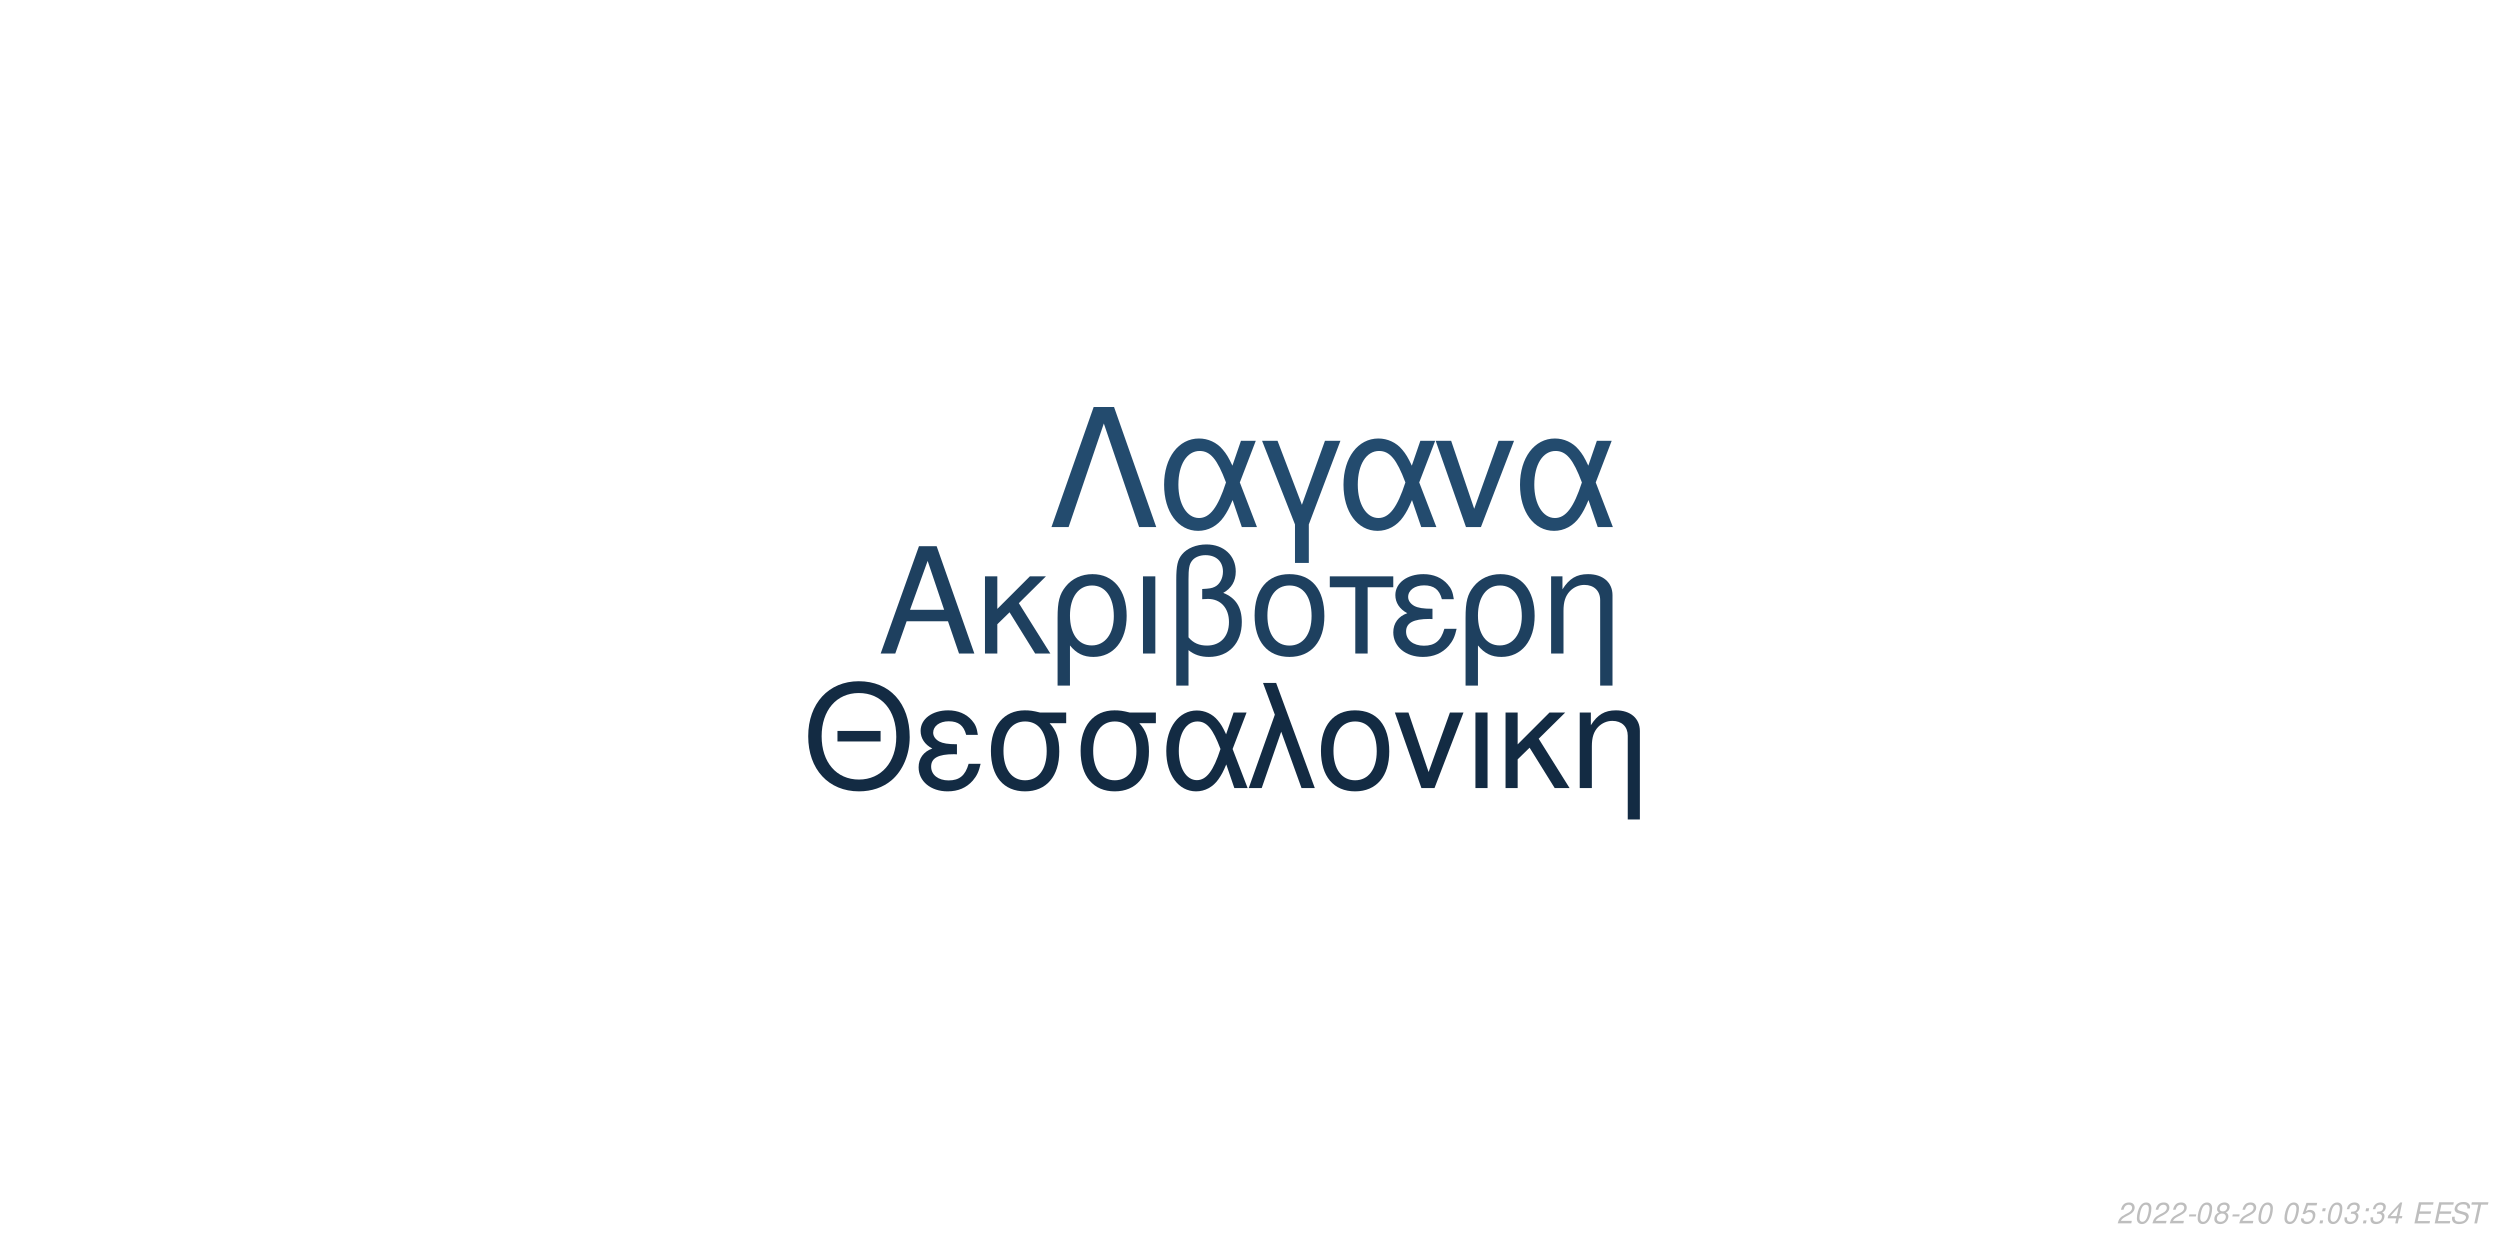
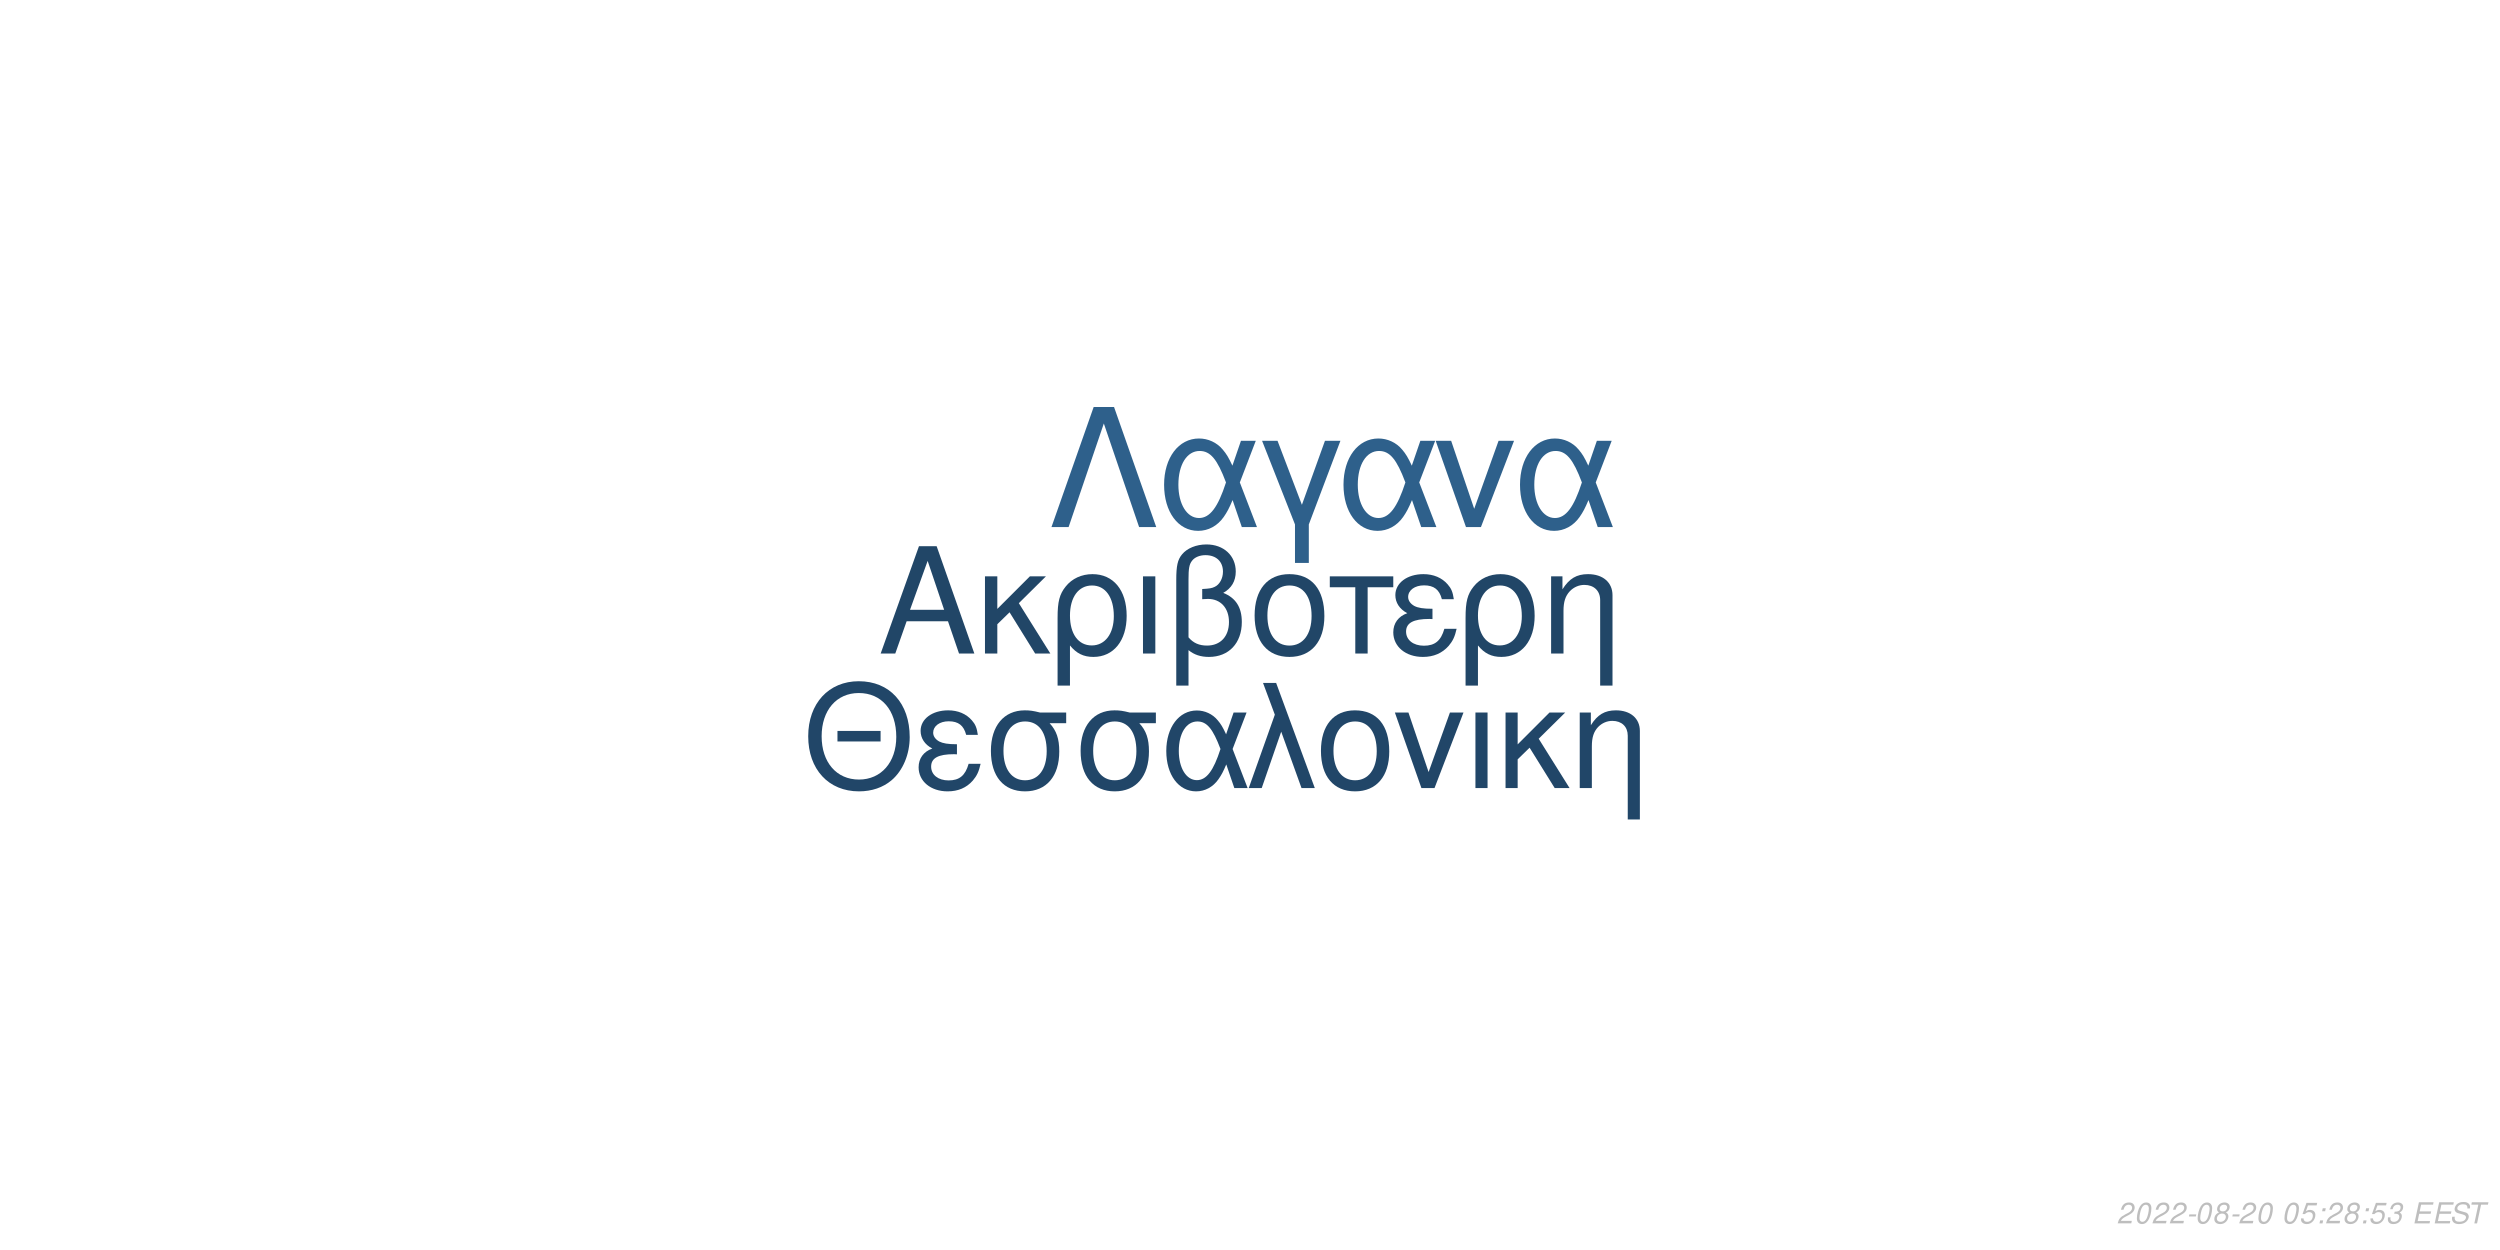
<svg xmlns="http://www.w3.org/2000/svg" xmlns:xlink="http://www.w3.org/1999/xlink" width="864pt" height="432pt" viewBox="0 0 864 432" version="1.1">
  <defs>
    <g>
      <symbol overflow="visible" id="glyph0-0">
        <path style="stroke:none;" d="" />
      </symbol>
      <symbol overflow="visible" id="glyph0-1">
        <path style="stroke:none;" d="M 24.125 -11.141 L 27.938 0 L 33.234 0 L 20.203 -37.094 L 14.094 -37.094 L 0.859 0 L 5.906 0 L 9.828 -11.141 Z M 22.797 -15.109 L 11 -15.109 L 17.094 -32.016 Z M 22.797 -15.109 " />
      </symbol>
      <symbol overflow="visible" id="glyph0-2">
        <path style="stroke:none;" d="M 7.172 -15.422 L 7.172 -26.672 L 2.906 -26.672 L 2.906 0 L 7.172 0 L 7.172 -10.125 L 11.406 -14.25 L 20.25 0 L 25.5 0 L 14.609 -17.406 L 23.969 -26.672 L 18.422 -26.672 Z M 7.172 -15.422 " />
      </symbol>
      <symbol overflow="visible" id="glyph0-3">
        <path style="stroke:none;" d="M 3 11.094 L 7.281 11.094 L 7.281 -2.797 C 9.516 -0.047 11.953 1.172 15.375 1.172 C 22.344 1.172 26.875 -4.422 26.875 -13.031 C 26.875 -21.891 22.297 -27.438 15.062 -27.438 C 11.297 -27.438 7.984 -25.906 5.797 -23.156 C 3.672 -20.516 3 -17.969 3 -12.359 Z M 14.906 -23.516 C 19.547 -23.516 22.438 -19.438 22.438 -12.922 C 22.438 -6.812 19.391 -2.797 14.812 -2.797 C 10.172 -2.797 7.281 -6.766 7.281 -13.125 C 7.281 -19.484 10.234 -23.516 14.906 -23.516 Z M 14.906 -23.516 " />
      </symbol>
      <symbol overflow="visible" id="glyph0-4">
        <path style="stroke:none;" d="M 3.516 0 L 7.781 0 L 7.781 -26.672 L 3.516 -26.672 Z M 3.516 0 " />
      </symbol>
      <symbol overflow="visible" id="glyph0-5">
        <path style="stroke:none;" d="M 4.016 11.094 L 8.25 11.094 L 8.25 -1.172 C 10.172 0.406 12.422 1.172 15.312 1.172 C 22.188 1.172 26.672 -3.609 26.672 -10.891 C 26.672 -15.984 24.578 -19.234 20.25 -20.969 C 23.109 -22.547 24.578 -25.031 24.578 -28.344 C 24.578 -33.844 20.406 -37.703 14.453 -37.703 C 10.938 -37.703 7.734 -36.391 6 -34.25 C 4.484 -32.422 4.016 -30.328 4.016 -25.391 Z M 8.25 -25.656 C 8.25 -29.359 8.5 -30.844 9.469 -32.062 C 10.375 -33.281 12.156 -34 14.094 -34 C 17.812 -34 20.156 -31.812 20.156 -28.297 C 20.156 -25.953 18.984 -23.812 17.297 -23.047 C 16.281 -22.547 15.469 -22.438 12.984 -22.297 L 12.984 -18.781 C 13.734 -18.828 14.344 -18.875 14.969 -18.875 C 19.344 -18.875 22.234 -15.719 22.234 -10.891 C 22.234 -5.906 19.281 -2.75 14.656 -2.75 C 11.953 -2.75 9.922 -3.609 8.25 -5.594 Z M 8.25 -25.656 " />
      </symbol>
      <symbol overflow="visible" id="glyph0-6">
        <path style="stroke:none;" d="M 14.094 -27.438 C 6.562 -27.438 2.094 -22.094 2.094 -13.125 C 2.094 -4.125 6.562 1.172 14.141 1.172 C 21.672 1.172 26.203 -4.172 26.203 -12.922 C 26.203 -22.188 21.828 -27.438 14.094 -27.438 Z M 14.141 -23.516 C 18.938 -23.516 21.781 -19.594 21.781 -12.984 C 21.781 -6.672 18.828 -2.75 14.141 -2.75 C 9.422 -2.75 6.516 -6.672 6.516 -13.125 C 6.516 -19.594 9.422 -23.516 14.141 -23.516 Z M 14.141 -23.516 " />
      </symbol>
      <symbol overflow="visible" id="glyph0-7">
        <path style="stroke:none;" d="M 7.891 0 L 12.156 0 L 12.156 -22.906 L 21.016 -22.906 L 21.016 -26.672 L -0.922 -26.672 L -0.922 -22.906 L 7.891 -22.906 Z M 7.891 0 " />
      </symbol>
      <symbol overflow="visible" id="glyph0-8">
        <path style="stroke:none;" d="M 14.562 -15.469 C 11.344 -15.469 9.562 -15.781 8.297 -16.438 C 6.922 -17.203 6.156 -18.328 6.156 -19.547 C 6.156 -21.891 8.453 -23.562 11.656 -23.562 C 15.062 -23.562 16.953 -22.094 17.812 -18.781 L 21.938 -18.781 C 21.578 -21.266 21.062 -22.5 19.797 -23.922 C 17.812 -26.203 14.906 -27.438 11.453 -27.438 C 5.797 -27.438 1.734 -24.375 1.734 -20.203 C 1.734 -17.609 3.156 -15.375 5.859 -13.938 C 2.797 -12.875 1.016 -10.484 1.016 -7.328 C 1.016 -2.391 5.297 1.172 11.25 1.172 C 14.969 1.172 17.906 -0.109 20.156 -2.641 C 21.578 -4.328 22.297 -5.797 22.906 -8.547 L 18.672 -8.547 C 17.5 -4.422 15.422 -2.703 11.609 -2.703 C 7.938 -2.703 5.438 -4.688 5.438 -7.578 C 5.438 -10.578 7.938 -11.953 13.484 -11.953 C 13.641 -11.953 14.094 -11.953 14.562 -11.906 Z M 14.562 -15.469 " />
      </symbol>
      <symbol overflow="visible" id="glyph0-9">
        <path style="stroke:none;" d="M 3.562 -26.672 L 3.562 0 L 7.844 0 L 7.844 -14.703 C 7.844 -17.906 8.5 -19.891 10.031 -21.531 C 11.406 -22.953 13.188 -23.719 15.062 -23.719 C 18.375 -23.719 20.516 -21.672 20.516 -18.469 L 20.516 11.094 L 24.781 11.094 L 24.781 -20.156 C 24.781 -24.578 21.469 -27.438 16.328 -27.438 C 12.359 -27.438 9.828 -25.906 7.484 -22.188 L 7.484 -26.672 Z M 3.562 -26.672 " />
      </symbol>
      <symbol overflow="visible" id="glyph1-0">
        <path style="stroke:none;" d="" />
      </symbol>
      <symbol overflow="visible" id="glyph1-1">
        <path style="stroke:none;" d="M 26.859 -19.734 L 11.953 -19.734 L 11.953 -16.094 L 26.859 -16.094 Z M 19.328 -36.922 C 8.922 -36.922 1.844 -29.25 1.844 -17.891 C 1.844 -6.484 8.875 1.141 19.391 1.141 C 23.812 1.141 27.703 -0.203 30.641 -2.688 C 34.578 -6.031 36.922 -11.656 36.922 -17.594 C 36.922 -29.297 30 -36.922 19.328 -36.922 Z M 19.328 -32.844 C 27.203 -32.844 32.281 -26.906 32.281 -17.688 C 32.281 -8.922 27.062 -2.938 19.391 -2.938 C 11.609 -2.938 6.484 -8.922 6.484 -17.891 C 6.484 -26.859 11.609 -32.844 19.328 -32.844 Z M 19.328 -32.844 " />
      </symbol>
      <symbol overflow="visible" id="glyph1-2">
        <path style="stroke:none;" d="M 14.25 -15.141 C 11.109 -15.141 9.375 -15.453 8.125 -16.094 C 6.781 -16.844 6.031 -17.938 6.031 -19.141 C 6.031 -21.422 8.266 -23.078 11.406 -23.078 C 14.75 -23.078 16.594 -21.625 17.438 -18.391 L 21.469 -18.391 C 21.125 -20.828 20.625 -22.031 19.391 -23.422 C 17.438 -25.656 14.594 -26.859 11.219 -26.859 C 5.688 -26.859 1.688 -23.875 1.688 -19.781 C 1.688 -17.234 3.094 -15.047 5.734 -13.656 C 2.734 -12.609 1 -10.266 1 -7.172 C 1 -2.344 5.188 1.141 11.016 1.141 C 14.656 1.141 17.547 -0.094 19.734 -2.594 C 21.125 -4.234 21.828 -5.688 22.422 -8.375 L 18.281 -8.375 C 17.141 -4.328 15.094 -2.641 11.359 -2.641 C 7.766 -2.641 5.328 -4.578 5.328 -7.422 C 5.328 -10.359 7.766 -11.703 13.203 -11.703 C 13.359 -11.703 13.797 -11.703 14.25 -11.656 Z M 14.25 -15.141 " />
      </symbol>
      <symbol overflow="visible" id="glyph1-3">
        <path style="stroke:none;" d="M 29 -26.109 L 19.938 -26.109 C 17.594 -26.703 16.438 -26.859 14.703 -26.859 C 7.469 -26.859 2.984 -21.469 2.984 -12.859 C 2.984 -4.031 7.375 1.141 14.797 1.141 C 22.172 1.141 26.609 -4.078 26.609 -12.656 C 26.609 -17.047 25.656 -19.828 23.266 -22.422 L 29 -22.422 Z M 14.797 -23.016 C 19.531 -23.016 22.266 -19.234 22.266 -12.75 C 22.266 -6.531 19.438 -2.688 14.797 -2.688 C 10.172 -2.688 7.328 -6.531 7.328 -12.859 C 7.328 -19.188 10.172 -23.016 14.797 -23.016 Z M 14.797 -23.016 " />
      </symbol>
      <symbol overflow="visible" id="glyph1-4">
        <path style="stroke:none;" d="M 29.344 -26.109 L 24.859 -26.109 L 22.266 -18.578 C 21.125 -21.031 20.484 -22.125 19.328 -23.469 C 17.547 -25.609 14.906 -26.812 12.156 -26.812 C 5.984 -26.812 1.594 -20.984 1.594 -12.812 C 1.594 -4.578 5.828 1.141 11.906 1.141 C 14.953 1.141 17.734 -0.344 19.625 -3.047 C 20.672 -4.531 21.281 -5.688 22.328 -8.172 L 25.109 0 L 29.703 0 L 24.516 -13.5 Z M 20.328 -13.5 C 17.891 -5.922 15.453 -2.734 12.156 -2.734 C 8.516 -2.734 5.922 -6.922 5.922 -12.812 C 5.922 -18.938 8.516 -23.016 12.359 -23.016 C 15.594 -23.016 17.688 -20.531 20.328 -13.5 Z M 20.328 -13.5 " />
      </symbol>
      <symbol overflow="visible" id="glyph1-5">
        <path style="stroke:none;" d="M 1.094 0 L 5.578 0 L 12.312 -19.484 L 19.328 0 L 23.922 0 L 10.562 -36.328 L 6.031 -36.328 L 10.109 -25.359 Z M 1.094 0 " />
      </symbol>
      <symbol overflow="visible" id="glyph1-6">
        <path style="stroke:none;" d="M 13.797 -26.859 C 6.422 -26.859 2.047 -21.625 2.047 -12.859 C 2.047 -4.031 6.422 1.141 13.859 1.141 C 21.234 1.141 25.656 -4.078 25.656 -12.656 C 25.656 -21.719 21.375 -26.859 13.797 -26.859 Z M 13.859 -23.016 C 18.531 -23.016 21.328 -19.188 21.328 -12.703 C 21.328 -6.531 18.438 -2.688 13.859 -2.688 C 9.219 -2.688 6.375 -6.531 6.375 -12.859 C 6.375 -19.188 9.219 -23.016 13.859 -23.016 Z M 13.859 -23.016 " />
      </symbol>
      <symbol overflow="visible" id="glyph1-7">
        <path style="stroke:none;" d="M 14.297 0 L 24.312 -26.109 L 19.625 -26.109 L 12.25 -5.531 L 5.281 -26.109 L 0.594 -26.109 L 9.766 0 Z M 14.297 0 " />
      </symbol>
      <symbol overflow="visible" id="glyph1-8">
        <path style="stroke:none;" d="M 3.438 0 L 7.625 0 L 7.625 -26.109 L 3.438 -26.109 Z M 3.438 0 " />
      </symbol>
      <symbol overflow="visible" id="glyph1-9">
        <path style="stroke:none;" d="M 7.031 -15.094 L 7.031 -26.109 L 2.844 -26.109 L 2.844 0 L 7.031 0 L 7.031 -9.922 L 11.156 -13.953 L 19.828 0 L 24.969 0 L 14.297 -17.047 L 23.469 -26.109 L 18.031 -26.109 Z M 7.031 -15.094 " />
      </symbol>
      <symbol overflow="visible" id="glyph1-10">
        <path style="stroke:none;" d="M 3.484 -26.109 L 3.484 0 L 7.672 0 L 7.672 -14.406 C 7.672 -17.547 8.328 -19.484 9.812 -21.078 C 11.156 -22.469 12.906 -23.219 14.75 -23.219 C 17.984 -23.219 20.078 -21.234 20.078 -18.094 L 20.078 10.859 L 24.266 10.859 L 24.266 -19.734 C 24.266 -24.062 21.031 -26.859 16 -26.859 C 12.109 -26.859 9.609 -25.359 7.328 -21.719 L 7.328 -26.109 Z M 3.484 -26.109 " />
      </symbol>
      <symbol overflow="visible" id="glyph2-0">
        <path style="stroke:none;" d="" />
      </symbol>
      <symbol overflow="visible" id="glyph2-1">
        <path style="stroke:none;" d="M 22.531 -41.484 L 15.484 -41.484 L 0.906 0 L 6.828 0 L 19 -35.797 L 31.188 0 L 37.109 0 Z M 22.531 -41.484 " />
      </symbol>
      <symbol overflow="visible" id="glyph2-2">
        <path style="stroke:none;" d="M 33.516 -29.812 L 28.391 -29.812 L 25.438 -21.219 C 24.125 -24.016 23.391 -25.266 22.078 -26.797 C 20.031 -29.25 17.016 -30.609 13.891 -30.609 C 6.828 -30.609 1.828 -23.953 1.828 -14.625 C 1.828 -5.234 6.656 1.312 13.594 1.312 C 17.078 1.312 20.266 -0.391 22.422 -3.469 C 23.609 -5.172 24.297 -6.484 25.5 -9.328 L 28.688 0 L 33.922 0 L 28 -15.422 Z M 23.219 -15.422 C 20.422 -6.766 17.641 -3.125 13.891 -3.125 C 9.734 -3.125 6.766 -7.906 6.766 -14.625 C 6.766 -21.625 9.734 -26.297 14.109 -26.297 C 17.812 -26.297 20.203 -23.453 23.219 -15.422 Z M 23.219 -15.422 " />
      </symbol>
      <symbol overflow="visible" id="glyph2-3">
        <path style="stroke:none;" d="M 12.062 12.406 L 16.844 12.406 L 16.844 -0.906 L 27.766 -29.812 L 22.422 -29.812 L 14.453 -7.688 L 6.031 -29.812 L 0.688 -29.812 L 12.062 -0.906 Z M 12.062 12.406 " />
      </symbol>
      <symbol overflow="visible" id="glyph2-4">
        <path style="stroke:none;" d="M 16.328 0 L 27.766 -29.812 L 22.422 -29.812 L 14 -6.312 L 6.031 -29.812 L 0.688 -29.812 L 11.156 0 Z M 16.328 0 " />
      </symbol>
      <symbol overflow="visible" id="glyph3-0">
        <path style="stroke:none;" d="" />
      </symbol>
      <symbol overflow="visible" id="glyph3-1">
        <path style="stroke:none;" d="M 5.234 -0.875 L 1.469 -0.875 C 1.641 -1.375 2.203 -1.891 3.109 -2.344 L 4.234 -2.938 C 5.562 -3.625 6.219 -4.469 6.219 -5.484 C 6.219 -5.938 6.062 -6.359 5.797 -6.656 C 5.469 -7.047 4.984 -7.234 4.312 -7.234 C 2.766 -7.234 1.891 -6.453 1.484 -4.734 L 2.375 -4.734 C 2.484 -5.188 2.609 -5.484 2.797 -5.75 C 3.094 -6.203 3.609 -6.453 4.188 -6.453 C 4.891 -6.453 5.344 -6.031 5.344 -5.375 C 5.344 -4.703 4.859 -4.094 4.016 -3.656 L 2.984 -3.125 C 1.234 -2.188 0.797 -1.656 0.344 -0.016 L 5.047 -0.016 Z M 5.234 -0.875 " />
      </symbol>
      <symbol overflow="visible" id="glyph3-2">
        <path style="stroke:none;" d="M 4.203 -7.234 C 3.375 -7.234 2.688 -6.812 2.125 -5.984 C 1.484 -5.047 0.984 -3.188 0.984 -1.734 C 0.984 -1.109 1.172 -0.562 1.484 -0.266 C 1.797 0.047 2.281 0.234 2.766 0.234 C 3.625 0.234 4.281 -0.156 4.859 -1.016 C 5.516 -1.953 6 -3.797 6 -5.266 C 6 -6.5 5.328 -7.234 4.203 -7.234 Z M 4.094 -6.453 C 4.734 -6.453 5.125 -5.984 5.125 -5.156 C 5.125 -4.203 4.781 -2.625 4.406 -1.812 C 3.984 -0.938 3.516 -0.547 2.875 -0.547 C 2.25 -0.547 1.875 -1.031 1.875 -1.828 C 1.875 -2.797 2.203 -4.344 2.594 -5.203 C 2.984 -6.047 3.453 -6.453 4.094 -6.453 Z M 4.094 -6.453 " />
      </symbol>
      <symbol overflow="visible" id="glyph3-3">
        <path style="stroke:none;" d="M 3.516 -3.125 L 1.125 -3.125 L 0.969 -2.406 L 3.359 -2.406 Z M 3.516 -3.125 " />
      </symbol>
      <symbol overflow="visible" id="glyph3-4">
        <path style="stroke:none;" d="M 4.766 -3.797 C 5.078 -3.969 5.234 -4.078 5.438 -4.234 C 5.812 -4.594 6.062 -5.172 6.062 -5.734 C 6.062 -6.625 5.344 -7.234 4.266 -7.234 C 2.812 -7.234 1.703 -6.219 1.703 -4.875 C 1.703 -4.406 1.875 -4.125 2.359 -3.812 C 1.297 -3.312 0.75 -2.516 0.75 -1.469 C 0.75 -0.438 1.547 0.234 2.812 0.234 C 3.656 0.234 4.359 -0.094 4.938 -0.734 C 5.359 -1.234 5.609 -1.859 5.609 -2.438 C 5.609 -3.047 5.312 -3.516 4.766 -3.797 Z M 4.109 -6.453 C 4.797 -6.453 5.188 -6.125 5.188 -5.578 C 5.188 -5.266 5.062 -4.922 4.859 -4.672 C 4.562 -4.312 4.188 -4.156 3.656 -4.156 C 2.984 -4.156 2.594 -4.453 2.594 -4.984 C 2.594 -5.859 3.203 -6.453 4.109 -6.453 Z M 3.453 -3.406 C 4.234 -3.406 4.734 -2.984 4.734 -2.312 C 4.734 -1.312 3.922 -0.547 2.875 -0.547 C 2.125 -0.547 1.625 -0.969 1.625 -1.625 C 1.625 -2.609 2.438 -3.406 3.453 -3.406 Z M 3.453 -3.406 " />
      </symbol>
      <symbol overflow="visible" id="glyph3-5">
        <path style="stroke:none;" d="" />
      </symbol>
      <symbol overflow="visible" id="glyph3-6">
        <path style="stroke:none;" d="M 6.297 -7.094 L 2.594 -7.094 L 1.234 -3.234 L 2.047 -3.234 C 2.656 -3.766 2.938 -3.906 3.531 -3.906 C 4.328 -3.906 4.797 -3.453 4.797 -2.688 C 4.797 -1.438 3.969 -0.547 2.828 -0.547 C 2.031 -0.547 1.609 -0.938 1.578 -1.734 L 0.703 -1.734 L 0.703 -1.516 C 0.703 -0.938 0.844 -0.547 1.188 -0.266 C 1.562 0.062 2.078 0.234 2.703 0.234 C 3.656 0.234 4.391 -0.156 4.984 -0.922 C 5.422 -1.5 5.672 -2.234 5.672 -2.953 C 5.672 -4 4.938 -4.672 3.812 -4.672 C 3.328 -4.672 2.906 -4.547 2.406 -4.234 L 3.109 -6.219 L 6.109 -6.219 Z M 6.297 -7.094 " />
      </symbol>
      <symbol overflow="visible" id="glyph3-7">
        <path style="stroke:none;" d="M 2.359 -1.031 L 1.312 -1.031 L 1.094 0 L 2.141 0 Z M 3.266 -5.234 L 2.219 -5.234 L 2 -4.203 L 3.047 -4.203 Z M 3.266 -5.234 " />
      </symbol>
      <symbol overflow="visible" id="glyph3-8">
        <path style="stroke:none;" d="M 2.922 -3.312 C 3.125 -3.344 3.234 -3.344 3.375 -3.344 C 4.203 -3.344 4.688 -3 4.688 -2.406 C 4.688 -1.312 3.906 -0.547 2.781 -0.547 C 2.047 -0.547 1.594 -0.938 1.594 -1.562 C 1.594 -1.719 1.609 -1.844 1.656 -2.094 L 0.766 -2.094 C 0.734 -1.797 0.719 -1.641 0.719 -1.469 C 0.719 -0.375 1.406 0.234 2.641 0.234 C 3.547 0.234 4.297 -0.078 4.812 -0.656 C 5.266 -1.156 5.562 -1.875 5.562 -2.547 C 5.562 -3.125 5.344 -3.453 4.797 -3.734 C 5.641 -4.234 6.016 -4.844 6.016 -5.734 C 6.016 -6.656 5.312 -7.234 4.203 -7.234 C 3.375 -7.234 2.672 -6.938 2.188 -6.375 C 1.891 -6.031 1.703 -5.641 1.516 -4.906 L 2.391 -4.906 C 2.5 -5.359 2.594 -5.594 2.734 -5.812 C 3.047 -6.234 3.516 -6.453 4.078 -6.453 C 4.734 -6.453 5.141 -6.125 5.141 -5.578 C 5.141 -5.188 5.016 -4.797 4.797 -4.547 C 4.516 -4.234 4 -4.062 3.266 -4.062 L 3.078 -4.062 Z M 2.922 -3.312 " />
      </symbol>
      <symbol overflow="visible" id="glyph3-9">
-         <path style="stroke:none;" d="M 3.625 -1.75 L 3.266 0 L 4.141 0 L 4.516 -1.75 L 5.562 -1.75 L 5.734 -2.531 L 4.688 -2.531 L 5.688 -7.234 L 5.016 -7.234 L 0.844 -2.672 L 0.641 -1.75 Z M 3.797 -2.531 L 1.594 -2.531 L 4.469 -5.703 Z M 3.797 -2.531 " />
+         <path style="stroke:none;" d="M 2.547 -3.312 L 6.5 -3.312 L 6.688 -4.141 L 2.719 -4.141 L 3.219 -6.469 L 7.344 -6.469 L 7.516 -7.297 L 2.453 -7.297 L 0.906 0 L 6.125 0 L 6.297 -0.812 L 2.016 -0.812 Z M 2.547 -3.312 " />
      </symbol>
      <symbol overflow="visible" id="glyph3-10">
-         <path style="stroke:none;" d="M 2.547 -3.312 L 6.5 -3.312 L 6.688 -4.141 L 2.719 -4.141 L 3.219 -6.469 L 7.344 -6.469 L 7.516 -7.297 L 2.453 -7.297 L 0.906 0 L 6.125 0 L 6.297 -0.812 L 2.016 -0.812 Z M 2.547 -3.312 " />
+         <path style="stroke:none;" d="M 7.062 -5.156 C 7.125 -5.438 7.141 -5.562 7.141 -5.703 C 7.141 -6.156 6.938 -6.594 6.594 -6.891 C 6.188 -7.25 5.656 -7.406 4.875 -7.406 C 3.844 -7.406 3.047 -7.125 2.5 -6.562 C 2.094 -6.141 1.781 -5.438 1.781 -4.922 C 1.781 -4.297 2.219 -3.766 2.891 -3.562 L 4.594 -3.094 C 5.406 -2.859 5.734 -2.578 5.734 -2.094 C 5.734 -1.781 5.547 -1.406 5.266 -1.141 C 4.844 -0.766 4.266 -0.578 3.453 -0.578 C 2.328 -0.578 1.812 -0.984 1.812 -1.906 C 1.812 -2.047 1.812 -2.125 1.844 -2.312 L 0.984 -2.312 C 0.906 -2.062 0.891 -1.906 0.891 -1.688 C 0.891 -0.484 1.797 0.234 3.297 0.234 C 4.359 0.234 5.234 -0.062 5.812 -0.609 C 6.344 -1.078 6.688 -1.797 6.688 -2.375 C 6.688 -2.641 6.609 -2.906 6.453 -3.156 C 6.234 -3.5 5.938 -3.703 5.469 -3.828 L 3.75 -4.312 C 2.984 -4.547 2.734 -4.734 2.734 -5.188 C 2.734 -5.547 2.875 -5.844 3.188 -6.109 C 3.547 -6.438 4.031 -6.594 4.703 -6.594 C 5.266 -6.594 5.688 -6.484 5.906 -6.297 C 6.094 -6.125 6.219 -5.797 6.219 -5.516 C 6.219 -5.422 6.203 -5.344 6.188 -5.156 Z M 7.062 -5.156 " />
      </symbol>
      <symbol overflow="visible" id="glyph3-11">
-         <path style="stroke:none;" d="M 7.062 -5.156 C 7.125 -5.438 7.141 -5.562 7.141 -5.703 C 7.141 -6.156 6.938 -6.594 6.594 -6.891 C 6.188 -7.25 5.656 -7.406 4.875 -7.406 C 3.844 -7.406 3.047 -7.125 2.5 -6.562 C 2.094 -6.141 1.781 -5.438 1.781 -4.922 C 1.781 -4.297 2.219 -3.766 2.891 -3.562 L 4.594 -3.094 C 5.406 -2.859 5.734 -2.578 5.734 -2.094 C 5.734 -1.781 5.547 -1.406 5.266 -1.141 C 4.844 -0.766 4.266 -0.578 3.453 -0.578 C 2.328 -0.578 1.812 -0.984 1.812 -1.906 C 1.812 -2.047 1.812 -2.125 1.844 -2.312 L 0.984 -2.312 C 0.906 -2.062 0.891 -1.906 0.891 -1.688 C 0.891 -0.484 1.797 0.234 3.297 0.234 C 4.359 0.234 5.234 -0.062 5.812 -0.609 C 6.344 -1.078 6.688 -1.797 6.688 -2.375 C 6.688 -2.641 6.609 -2.906 6.453 -3.156 C 6.234 -3.5 5.938 -3.703 5.469 -3.828 L 3.75 -4.312 C 2.984 -4.547 2.734 -4.734 2.734 -5.188 C 2.734 -5.547 2.875 -5.844 3.188 -6.109 C 3.547 -6.438 4.031 -6.594 4.703 -6.594 C 5.266 -6.594 5.688 -6.484 5.906 -6.297 C 6.094 -6.125 6.219 -5.797 6.219 -5.516 C 6.219 -5.422 6.203 -5.344 6.188 -5.156 Z M 7.062 -5.156 " />
-       </symbol>
-       <symbol overflow="visible" id="glyph3-12">
        <path style="stroke:none;" d="M 4.938 -6.469 L 7.312 -6.469 L 7.484 -7.297 L 1.75 -7.297 L 1.578 -6.469 L 3.984 -6.469 L 2.609 0 L 3.547 0 Z M 4.938 -6.469 " />
      </symbol>
    </g>
  </defs>
  <g id="surface1">
    <rect x="0" y="0" width="864" height="432" style="fill:rgb(100%,100%,100%);fill-opacity:1;stroke:none;" />
-     <g style="fill:rgb(11.765%,25.098%,37.255%);fill-opacity:1;">
+     <g style="fill:rgb(12.941%,27.451%,40.392%);fill-opacity:1;">
      <use xlink:href="#glyph0-1" x="303.5" y="225.861" />
      <use xlink:href="#glyph0-2" x="337.5" y="225.861" />
      <use xlink:href="#glyph0-3" x="362.5" y="225.861" />
      <use xlink:href="#glyph0-4" x="391.5" y="225.861" />
      <use xlink:href="#glyph0-5" x="402.5" y="225.861" />
      <use xlink:href="#glyph0-6" x="431.5" y="225.861" />
      <use xlink:href="#glyph0-7" x="460.5" y="225.861" />
      <use xlink:href="#glyph0-8" x="480.5" y="225.861" />
      <use xlink:href="#glyph0-3" x="503.5" y="225.861" />
      <use xlink:href="#glyph0-9" x="532.5" y="225.861" />
    </g>
-     <g style="fill:rgb(7.451%,16.863%,26.275%);fill-opacity:1;">
+     <g style="fill:rgb(12.941%,27.451%,40.784%);fill-opacity:1;">
      <use xlink:href="#glyph1-1" x="277.473" y="272.354" />
      <use xlink:href="#glyph1-2" x="316.473" y="272.354" />
      <use xlink:href="#glyph1-3" x="339.473" y="272.354" />
      <use xlink:href="#glyph1-3" x="370.473" y="272.354" />
      <use xlink:href="#glyph1-4" x="401.473" y="272.354" />
      <use xlink:href="#glyph1-5" x="430.473" y="272.354" />
      <use xlink:href="#glyph1-6" x="454.473" y="272.354" />
      <use xlink:href="#glyph1-7" x="481.473" y="272.354" />
      <use xlink:href="#glyph1-8" x="506.473" y="272.354" />
      <use xlink:href="#glyph1-9" x="517.473" y="272.354" />
      <use xlink:href="#glyph1-10" x="542.473" y="272.354" />
    </g>
-     <g style="fill:rgb(13.725%,29.412%,43.137%);fill-opacity:1;">
+     <g style="fill:rgb(18.039%,37.647%,54.51%);fill-opacity:1;">
      <use xlink:href="#glyph2-1" x="362.484" y="182.152" />
      <use xlink:href="#glyph2-2" x="400.484" y="182.152" />
      <use xlink:href="#glyph2-3" x="435.484" y="182.152" />
      <use xlink:href="#glyph2-2" x="462.484" y="182.152" />
      <use xlink:href="#glyph2-4" x="495.484" y="182.152" />
      <use xlink:href="#glyph2-2" x="523.484" y="182.152" />
    </g>
    <g style="fill:rgb(74.51%,74.51%,74.51%);fill-opacity:1;">
      <use xlink:href="#glyph3-1" x="731.52" y="422.81" />
      <use xlink:href="#glyph3-2" x="737.52" y="422.81" />
      <use xlink:href="#glyph3-1" x="743.52" y="422.81" />
      <use xlink:href="#glyph3-1" x="749.52" y="422.81" />
      <use xlink:href="#glyph3-3" x="755.52" y="422.81" />
      <use xlink:href="#glyph3-2" x="758.52" y="422.81" />
      <use xlink:href="#glyph3-4" x="764.52" y="422.81" />
      <use xlink:href="#glyph3-3" x="770.52" y="422.81" />
      <use xlink:href="#glyph3-1" x="773.52" y="422.81" />
      <use xlink:href="#glyph3-2" x="779.52" y="422.81" />
      <use xlink:href="#glyph3-5" x="785.52" y="422.81" />
      <use xlink:href="#glyph3-2" x="788.52" y="422.81" />
      <use xlink:href="#glyph3-6" x="794.52" y="422.81" />
      <use xlink:href="#glyph3-7" x="800.52" y="422.81" />
-       <use xlink:href="#glyph3-2" x="803.52" y="422.81" />
-       <use xlink:href="#glyph3-8" x="809.52" y="422.81" />
+       <use xlink:href="#glyph3-1" x="803.52" y="422.81" />
+       <use xlink:href="#glyph3-4" x="809.52" y="422.81" />
      <use xlink:href="#glyph3-7" x="815.52" y="422.81" />
-       <use xlink:href="#glyph3-8" x="818.52" y="422.81" />
-       <use xlink:href="#glyph3-9" x="824.52" y="422.81" />
+       <use xlink:href="#glyph3-6" x="818.52" y="422.81" />
+       <use xlink:href="#glyph3-8" x="824.52" y="422.81" />
      <use xlink:href="#glyph3-5" x="830.52" y="422.81" />
-       <use xlink:href="#glyph3-10" x="833.52" y="422.81" />
-       <use xlink:href="#glyph3-10" x="840.52" y="422.81" />
-       <use xlink:href="#glyph3-11" x="846.52" y="422.81" />
-       <use xlink:href="#glyph3-12" x="852.52" y="422.81" />
+       <use xlink:href="#glyph3-9" x="833.52" y="422.81" />
+       <use xlink:href="#glyph3-9" x="840.52" y="422.81" />
+       <use xlink:href="#glyph3-10" x="846.52" y="422.81" />
+       <use xlink:href="#glyph3-11" x="852.52" y="422.81" />
    </g>
  </g>
</svg>
